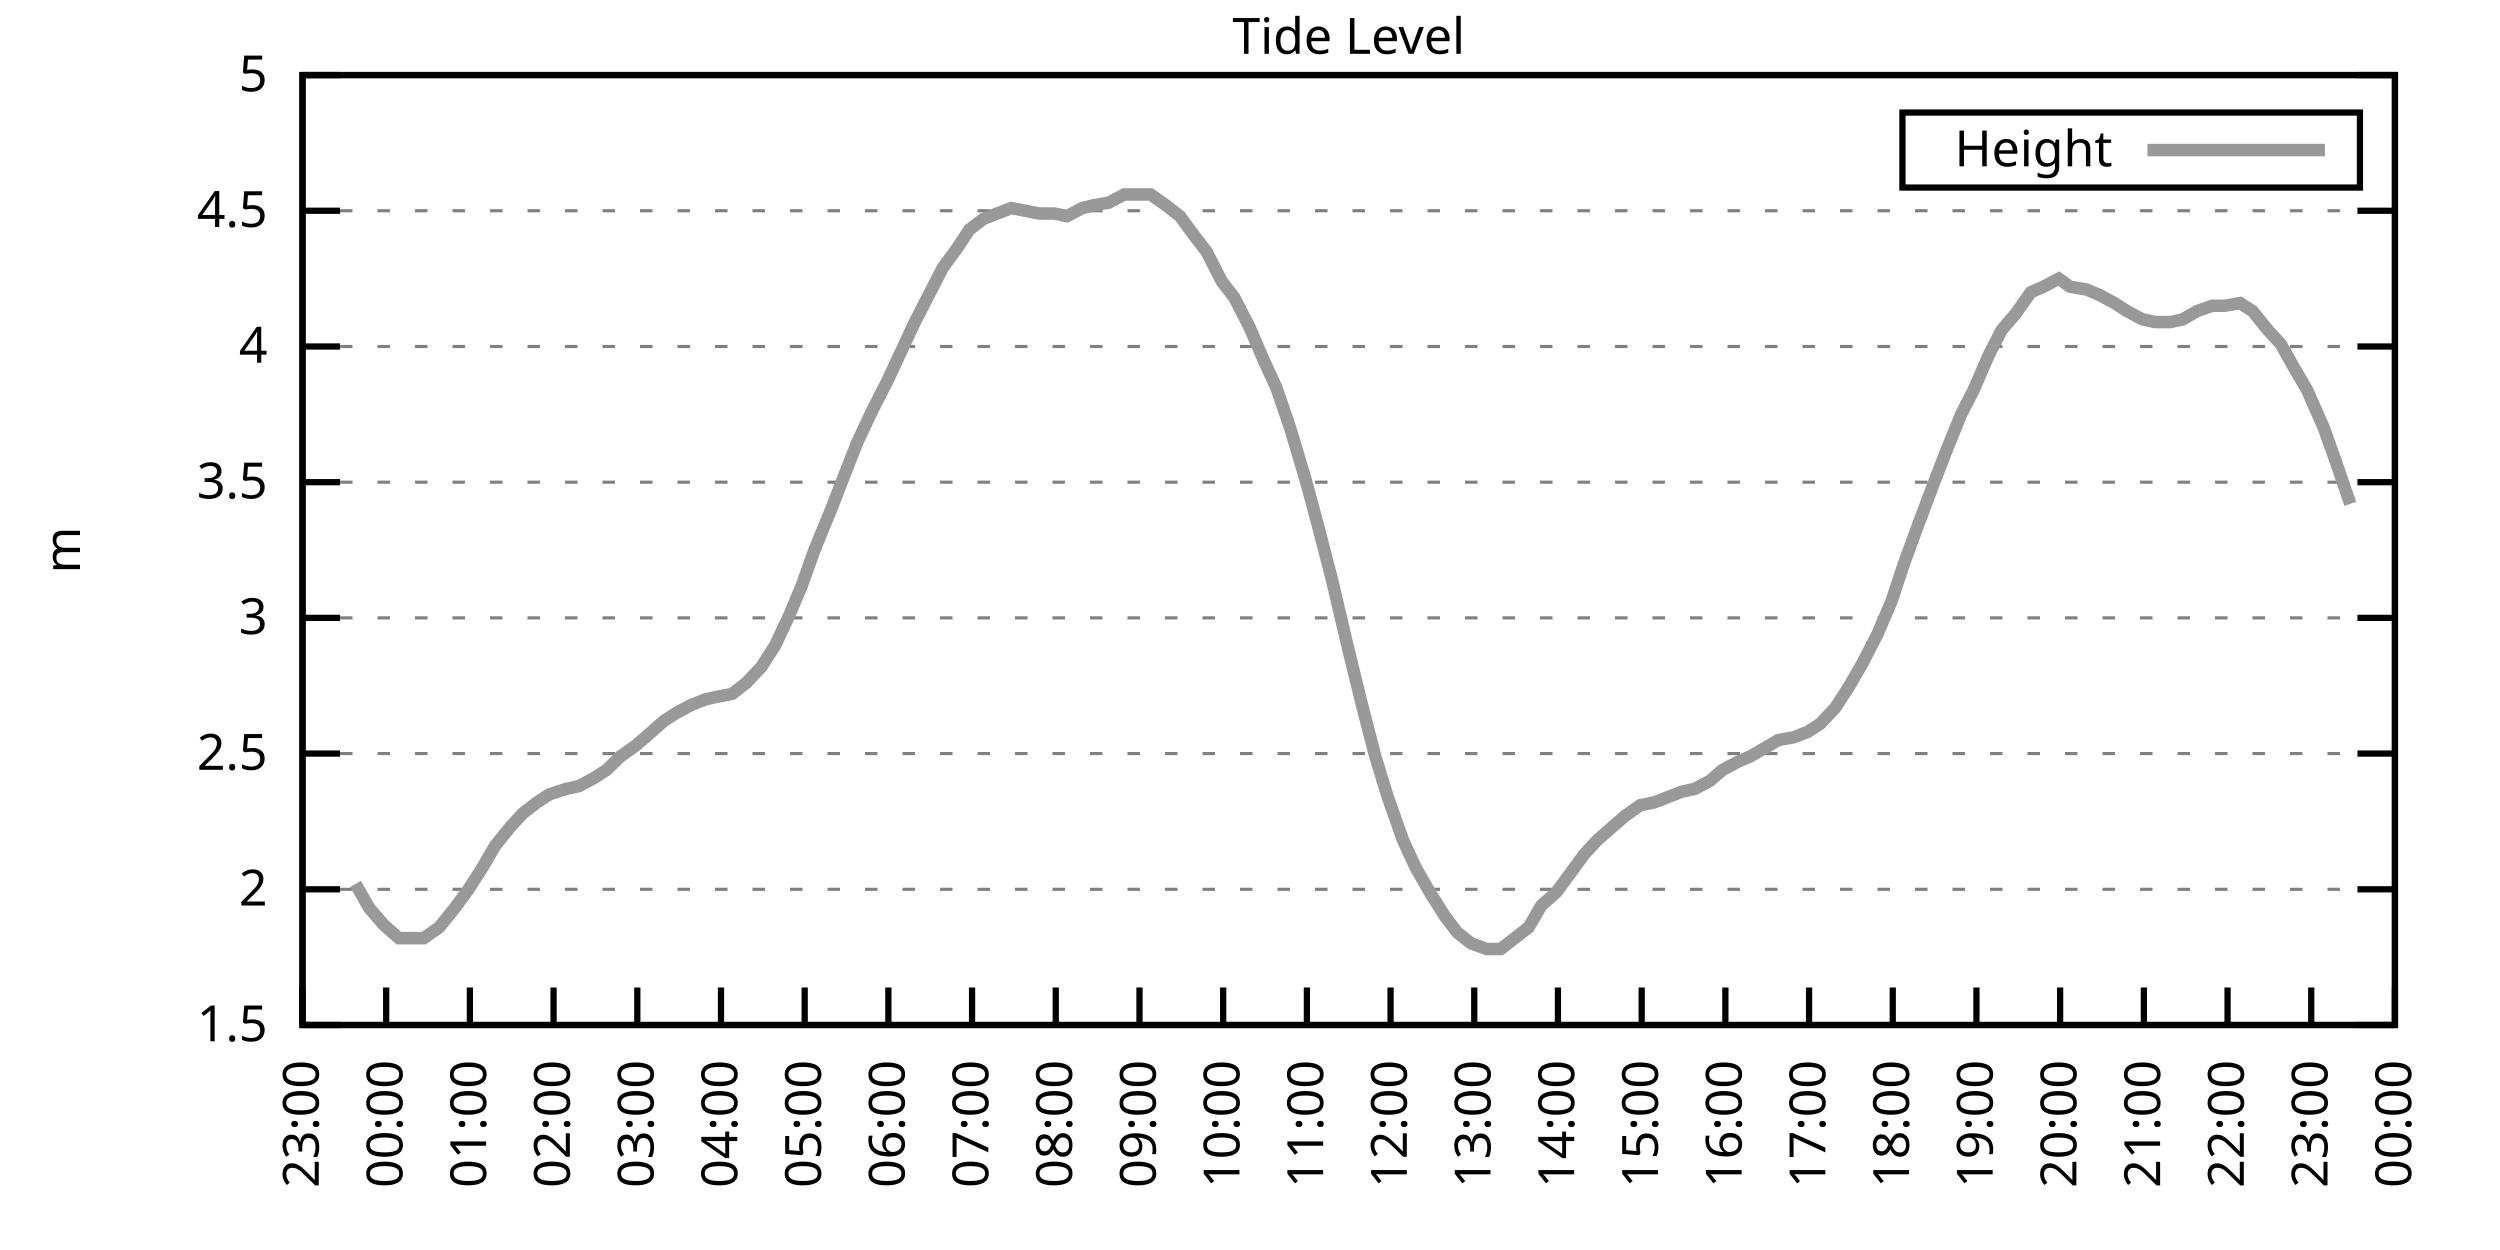
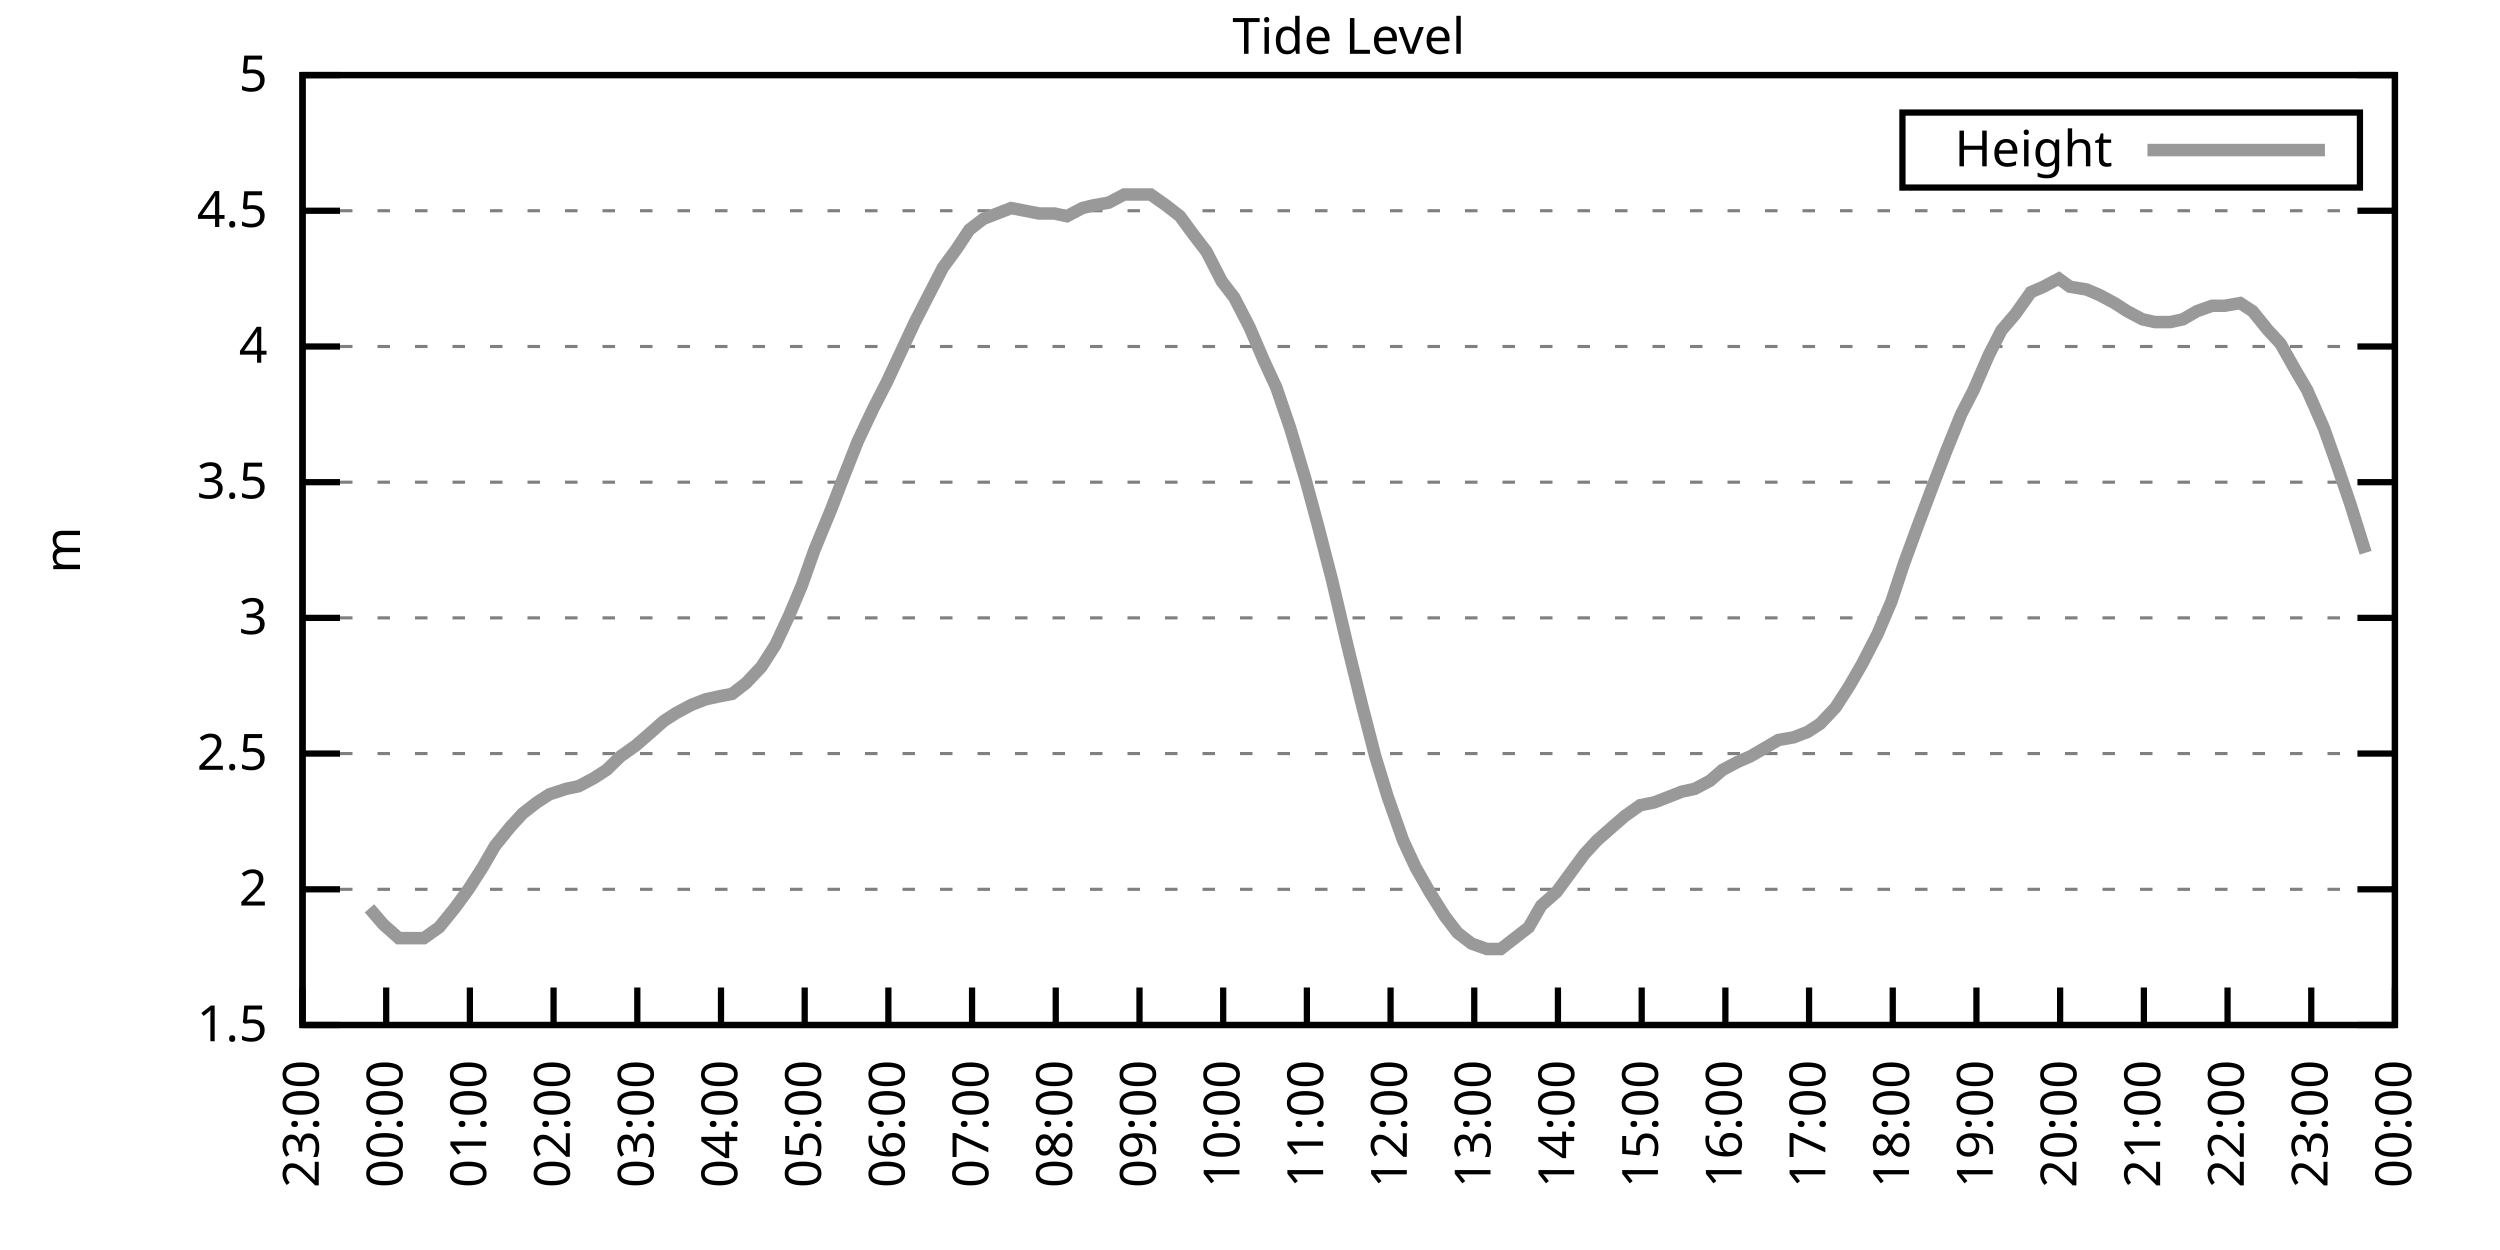
<svg xmlns="http://www.w3.org/2000/svg" xmlns:xlink="http://www.w3.org/1999/xlink" width="400" height="200" viewBox="0 0 400 200">
  <g id="gnuplot_canvas">
    <rect x="0" y="0" width="400" height="200" fill="none" />
    <defs>
      <circle id="gpDot" r="0.5" stroke-width="0.5" stroke="currentColor" />
      <path id="gpPt0" stroke-width="0.333" stroke="currentColor" d="M-1,0 h2 M0,-1 v2" />
      <path id="gpPt1" stroke-width="0.333" stroke="currentColor" d="M-1,-1 L1,1 M1,-1 L-1,1" />
      <path id="gpPt2" stroke-width="0.333" stroke="currentColor" d="M-1,0 L1,0 M0,-1 L0,1 M-1,-1 L1,1 M-1,1 L1,-1" />
      <rect id="gpPt3" stroke-width="0.333" stroke="currentColor" x="-1" y="-1" width="2" height="2" />
      <rect id="gpPt4" stroke-width="0.333" stroke="currentColor" fill="currentColor" x="-1" y="-1" width="2" height="2" />
      <circle id="gpPt5" stroke-width="0.333" stroke="currentColor" cx="0" cy="0" r="1" />
      <use xlink:href="#gpPt5" id="gpPt6" fill="currentColor" stroke="none" />
      <path id="gpPt7" stroke-width="0.333" stroke="currentColor" d="M0,-1.33 L-1.33,0.67 L1.33,0.67 z" />
      <use xlink:href="#gpPt7" id="gpPt8" fill="currentColor" stroke="none" />
      <use xlink:href="#gpPt7" id="gpPt9" stroke="currentColor" transform="rotate(180)" />
      <use xlink:href="#gpPt9" id="gpPt10" fill="currentColor" stroke="none" />
      <use xlink:href="#gpPt3" id="gpPt11" stroke="currentColor" transform="rotate(45)" />
      <use xlink:href="#gpPt11" id="gpPt12" fill="currentColor" stroke="none" />
      <path id="gpPt13" stroke-width="0.333" stroke="currentColor" d="M0,1.330 L1.265,0.411 L0.782,-1.067 L-0.782,-1.076 L-1.265,0.411 z" />
      <use xlink:href="#gpPt13" id="gpPt14" fill="currentColor" stroke="none" />
      <filter id="textbox" filterUnits="objectBoundingBox" x="0" y="0" height="1" width="1">
        <feFlood flood-color="white" flood-opacity="1" result="bgnd" />
        <feComposite in="SourceGraphic" in2="bgnd" operator="atop" />
      </filter>
      <filter id="greybox" filterUnits="objectBoundingBox" x="0" y="0" height="1" width="1">
        <feFlood flood-color="lightgrey" flood-opacity="1" result="grey" />
        <feComposite in="SourceGraphic" in2="grey" operator="atop" />
      </filter>
    </defs>
    <g fill="none" color="white" stroke="currentColor" stroke-width="1.00" stroke-linecap="butt" stroke-linejoin="miter">
</g>
    <g fill="none" color="black" stroke="currentColor" stroke-width="1.00" stroke-linecap="butt" stroke-linejoin="miter">
      <g stroke="none" shape-rendering="crispEdges">
        <polygon fill="rgb(255, 255, 255)" points="48.40,164.00 383.18,164.00 383.18,12.02 48.40,12.02 " />
      </g>
    </g>
    <g fill="none" color="black" stroke="currentColor" stroke-width="1.00" stroke-linecap="butt" stroke-linejoin="miter">
</g>
    <g fill="none" color="black" stroke="black" stroke-width="0.50" stroke-linecap="butt" stroke-linejoin="miter">
</g>
    <g fill="none" color="gray" stroke="currentColor" stroke-width="0.50" stroke-linecap="butt" stroke-linejoin="miter">
      <path stroke="gray" stroke-dasharray="2,4" class="gridline" d="M48.40,164.00 L383.19,164.00  " />
    </g>
    <g fill="none" color="gray" stroke="gray" stroke-width="1.00" stroke-linecap="butt" stroke-linejoin="miter">
</g>
    <g fill="none" color="black" stroke="currentColor" stroke-width="1.00" stroke-linecap="butt" stroke-linejoin="miter">
      <path stroke="black" d="M48.40,164.00 L54.40,164.00 M383.19,164.00 L377.19,164.00  " />
      <g transform="translate(42.80,166.60)" stroke="none" fill="black" font-family="Sans" font-size="8.00" text-anchor="end">
        <text>
          <tspan font-family="Sans"> 1.5</tspan>
        </text>
      </g>
    </g>
    <g fill="none" color="black" stroke="currentColor" stroke-width="1.00" stroke-linecap="butt" stroke-linejoin="miter">
</g>
    <g fill="none" color="black" stroke="black" stroke-width="0.50" stroke-linecap="butt" stroke-linejoin="miter">
</g>
    <g fill="none" color="gray" stroke="currentColor" stroke-width="0.50" stroke-linecap="butt" stroke-linejoin="miter">
      <path stroke="gray" stroke-dasharray="2,4" class="gridline" d="M48.40,142.29 L383.19,142.29  " />
    </g>
    <g fill="none" color="gray" stroke="gray" stroke-width="1.00" stroke-linecap="butt" stroke-linejoin="miter">
</g>
    <g fill="none" color="black" stroke="currentColor" stroke-width="1.00" stroke-linecap="butt" stroke-linejoin="miter">
      <path stroke="black" d="M48.40,142.29 L54.40,142.29 M383.19,142.29 L377.19,142.29  " />
      <g transform="translate(42.80,144.89)" stroke="none" fill="black" font-family="Sans" font-size="8.00" text-anchor="end">
        <text>
          <tspan font-family="Sans"> 2</tspan>
        </text>
      </g>
    </g>
    <g fill="none" color="black" stroke="currentColor" stroke-width="1.00" stroke-linecap="butt" stroke-linejoin="miter">
</g>
    <g fill="none" color="black" stroke="black" stroke-width="0.50" stroke-linecap="butt" stroke-linejoin="miter">
</g>
    <g fill="none" color="gray" stroke="currentColor" stroke-width="0.50" stroke-linecap="butt" stroke-linejoin="miter">
      <path stroke="gray" stroke-dasharray="2,4" class="gridline" d="M48.40,120.57 L383.19,120.57  " />
    </g>
    <g fill="none" color="gray" stroke="gray" stroke-width="1.00" stroke-linecap="butt" stroke-linejoin="miter">
</g>
    <g fill="none" color="black" stroke="currentColor" stroke-width="1.00" stroke-linecap="butt" stroke-linejoin="miter">
      <path stroke="black" d="M48.40,120.57 L54.40,120.57 M383.19,120.57 L377.19,120.57  " />
      <g transform="translate(42.80,123.17)" stroke="none" fill="black" font-family="Sans" font-size="8.00" text-anchor="end">
        <text>
          <tspan font-family="Sans"> 2.5</tspan>
        </text>
      </g>
    </g>
    <g fill="none" color="black" stroke="currentColor" stroke-width="1.00" stroke-linecap="butt" stroke-linejoin="miter">
</g>
    <g fill="none" color="black" stroke="black" stroke-width="0.50" stroke-linecap="butt" stroke-linejoin="miter">
</g>
    <g fill="none" color="gray" stroke="currentColor" stroke-width="0.50" stroke-linecap="butt" stroke-linejoin="miter">
      <path stroke="gray" stroke-dasharray="2,4" class="gridline" d="M48.40,98.86 L383.19,98.86  " />
    </g>
    <g fill="none" color="gray" stroke="gray" stroke-width="1.00" stroke-linecap="butt" stroke-linejoin="miter">
</g>
    <g fill="none" color="black" stroke="currentColor" stroke-width="1.00" stroke-linecap="butt" stroke-linejoin="miter">
      <path stroke="black" d="M48.40,98.86 L54.40,98.86 M383.19,98.86 L377.19,98.86  " />
      <g transform="translate(42.80,101.46)" stroke="none" fill="black" font-family="Sans" font-size="8.00" text-anchor="end">
        <text>
          <tspan font-family="Sans"> 3</tspan>
        </text>
      </g>
    </g>
    <g fill="none" color="black" stroke="currentColor" stroke-width="1.00" stroke-linecap="butt" stroke-linejoin="miter">
</g>
    <g fill="none" color="black" stroke="black" stroke-width="0.50" stroke-linecap="butt" stroke-linejoin="miter">
</g>
    <g fill="none" color="gray" stroke="currentColor" stroke-width="0.50" stroke-linecap="butt" stroke-linejoin="miter">
      <path stroke="gray" stroke-dasharray="2,4" class="gridline" d="M48.40,77.15 L383.19,77.15  " />
    </g>
    <g fill="none" color="gray" stroke="gray" stroke-width="1.00" stroke-linecap="butt" stroke-linejoin="miter">
</g>
    <g fill="none" color="black" stroke="currentColor" stroke-width="1.00" stroke-linecap="butt" stroke-linejoin="miter">
      <path stroke="black" d="M48.40,77.15 L54.40,77.15 M383.19,77.15 L377.19,77.15  " />
      <g transform="translate(42.80,79.75)" stroke="none" fill="black" font-family="Sans" font-size="8.00" text-anchor="end">
        <text>
          <tspan font-family="Sans"> 3.5</tspan>
        </text>
      </g>
    </g>
    <g fill="none" color="black" stroke="currentColor" stroke-width="1.00" stroke-linecap="butt" stroke-linejoin="miter">
</g>
    <g fill="none" color="black" stroke="black" stroke-width="0.50" stroke-linecap="butt" stroke-linejoin="miter">
</g>
    <g fill="none" color="gray" stroke="currentColor" stroke-width="0.50" stroke-linecap="butt" stroke-linejoin="miter">
      <path stroke="gray" stroke-dasharray="2,4" class="gridline" d="M48.40,55.44 L383.19,55.44  " />
    </g>
    <g fill="none" color="gray" stroke="gray" stroke-width="1.00" stroke-linecap="butt" stroke-linejoin="miter">
</g>
    <g fill="none" color="black" stroke="currentColor" stroke-width="1.00" stroke-linecap="butt" stroke-linejoin="miter">
      <path stroke="black" d="M48.40,55.44 L54.40,55.44 M383.19,55.44 L377.19,55.44  " />
      <g transform="translate(42.80,58.04)" stroke="none" fill="black" font-family="Sans" font-size="8.00" text-anchor="end">
        <text>
          <tspan font-family="Sans"> 4</tspan>
        </text>
      </g>
    </g>
    <g fill="none" color="black" stroke="currentColor" stroke-width="1.00" stroke-linecap="butt" stroke-linejoin="miter">
</g>
    <g fill="none" color="black" stroke="black" stroke-width="0.50" stroke-linecap="butt" stroke-linejoin="miter">
</g>
    <g fill="none" color="gray" stroke="currentColor" stroke-width="0.50" stroke-linecap="butt" stroke-linejoin="miter">
      <path stroke="gray" stroke-dasharray="2,4" class="gridline" d="M48.40,33.72 L383.19,33.72  " />
    </g>
    <g fill="none" color="gray" stroke="gray" stroke-width="1.00" stroke-linecap="butt" stroke-linejoin="miter">
</g>
    <g fill="none" color="black" stroke="currentColor" stroke-width="1.00" stroke-linecap="butt" stroke-linejoin="miter">
      <path stroke="black" d="M48.40,33.72 L54.40,33.72 M383.19,33.72 L377.19,33.72  " />
      <g transform="translate(42.80,36.32)" stroke="none" fill="black" font-family="Sans" font-size="8.00" text-anchor="end">
        <text>
          <tspan font-family="Sans"> 4.5</tspan>
        </text>
      </g>
    </g>
    <g fill="none" color="black" stroke="currentColor" stroke-width="1.00" stroke-linecap="butt" stroke-linejoin="miter">
</g>
    <g fill="none" color="black" stroke="black" stroke-width="0.50" stroke-linecap="butt" stroke-linejoin="miter">
</g>
    <g fill="none" color="gray" stroke="currentColor" stroke-width="0.50" stroke-linecap="butt" stroke-linejoin="miter">
      <path stroke="gray" stroke-dasharray="2,4" class="gridline" d="M48.40,12.01 L383.19,12.01  " />
    </g>
    <g fill="none" color="gray" stroke="gray" stroke-width="1.00" stroke-linecap="butt" stroke-linejoin="miter">
</g>
    <g fill="none" color="black" stroke="currentColor" stroke-width="1.00" stroke-linecap="butt" stroke-linejoin="miter">
      <path stroke="black" d="M48.40,12.01 L54.40,12.01 M383.19,12.01 L377.19,12.01  " />
      <g transform="translate(42.80,14.61)" stroke="none" fill="black" font-family="Sans" font-size="8.00" text-anchor="end">
        <text>
          <tspan font-family="Sans"> 5</tspan>
        </text>
      </g>
    </g>
    <g fill="none" color="black" stroke="currentColor" stroke-width="1.00" stroke-linecap="butt" stroke-linejoin="miter">
      <path stroke="black" d="M48.40,164.00 L48.40,158.00  " />
      <g transform="translate(51.00,169.60) rotate(270.00)" stroke="none" fill="black" font-family="Sans" font-size="8.00" text-anchor="end">
        <text>
          <tspan font-family="Sans">23:00</tspan>
        </text>
      </g>
    </g>
    <g fill="none" color="black" stroke="currentColor" stroke-width="1.00" stroke-linecap="butt" stroke-linejoin="miter">
      <path stroke="black" d="M61.79,164.00 L61.79,158.00  " />
      <g transform="translate(64.39,169.60) rotate(270.00)" stroke="none" fill="black" font-family="Sans" font-size="8.00" text-anchor="end">
        <text>
          <tspan font-family="Sans">00:00</tspan>
        </text>
      </g>
    </g>
    <g fill="none" color="black" stroke="currentColor" stroke-width="1.00" stroke-linecap="butt" stroke-linejoin="miter">
      <path stroke="black" d="M75.18,164.00 L75.18,158.00  " />
      <g transform="translate(77.78,169.60) rotate(270.00)" stroke="none" fill="black" font-family="Sans" font-size="8.00" text-anchor="end">
        <text>
          <tspan font-family="Sans">01:00</tspan>
        </text>
      </g>
    </g>
    <g fill="none" color="black" stroke="currentColor" stroke-width="1.00" stroke-linecap="butt" stroke-linejoin="miter">
      <path stroke="black" d="M88.57,164.00 L88.57,158.00  " />
      <g transform="translate(91.17,169.60) rotate(270.00)" stroke="none" fill="black" font-family="Sans" font-size="8.00" text-anchor="end">
        <text>
          <tspan font-family="Sans">02:00</tspan>
        </text>
      </g>
    </g>
    <g fill="none" color="black" stroke="currentColor" stroke-width="1.00" stroke-linecap="butt" stroke-linejoin="miter">
      <path stroke="black" d="M101.97,164.00 L101.97,158.00  " />
      <g transform="translate(104.57,169.60) rotate(270.00)" stroke="none" fill="black" font-family="Sans" font-size="8.00" text-anchor="end">
        <text>
          <tspan font-family="Sans">03:00</tspan>
        </text>
      </g>
    </g>
    <g fill="none" color="black" stroke="currentColor" stroke-width="1.00" stroke-linecap="butt" stroke-linejoin="miter">
      <path stroke="black" d="M115.36,164.00 L115.36,158.00  " />
      <g transform="translate(117.96,169.60) rotate(270.00)" stroke="none" fill="black" font-family="Sans" font-size="8.00" text-anchor="end">
        <text>
          <tspan font-family="Sans">04:00</tspan>
        </text>
      </g>
    </g>
    <g fill="none" color="black" stroke="currentColor" stroke-width="1.00" stroke-linecap="butt" stroke-linejoin="miter">
      <path stroke="black" d="M128.75,164.00 L128.75,158.00  " />
      <g transform="translate(131.35,169.60) rotate(270.00)" stroke="none" fill="black" font-family="Sans" font-size="8.00" text-anchor="end">
        <text>
          <tspan font-family="Sans">05:00</tspan>
        </text>
      </g>
    </g>
    <g fill="none" color="black" stroke="currentColor" stroke-width="1.00" stroke-linecap="butt" stroke-linejoin="miter">
      <path stroke="black" d="M142.14,164.00 L142.14,158.00  " />
      <g transform="translate(144.74,169.60) rotate(270.00)" stroke="none" fill="black" font-family="Sans" font-size="8.00" text-anchor="end">
        <text>
          <tspan font-family="Sans">06:00</tspan>
        </text>
      </g>
    </g>
    <g fill="none" color="black" stroke="currentColor" stroke-width="1.00" stroke-linecap="butt" stroke-linejoin="miter">
      <path stroke="black" d="M155.53,164.00 L155.53,158.00  " />
      <g transform="translate(158.13,169.60) rotate(270.00)" stroke="none" fill="black" font-family="Sans" font-size="8.00" text-anchor="end">
        <text>
          <tspan font-family="Sans">07:00</tspan>
        </text>
      </g>
    </g>
    <g fill="none" color="black" stroke="currentColor" stroke-width="1.00" stroke-linecap="butt" stroke-linejoin="miter">
      <path stroke="black" d="M168.92,164.00 L168.92,158.00  " />
      <g transform="translate(171.52,169.60) rotate(270.00)" stroke="none" fill="black" font-family="Sans" font-size="8.00" text-anchor="end">
        <text>
          <tspan font-family="Sans">08:00</tspan>
        </text>
      </g>
    </g>
    <g fill="none" color="black" stroke="currentColor" stroke-width="1.00" stroke-linecap="butt" stroke-linejoin="miter">
      <path stroke="black" d="M182.32,164.00 L182.32,158.00  " />
      <g transform="translate(184.92,169.60) rotate(270.00)" stroke="none" fill="black" font-family="Sans" font-size="8.00" text-anchor="end">
        <text>
          <tspan font-family="Sans">09:00</tspan>
        </text>
      </g>
    </g>
    <g fill="none" color="black" stroke="currentColor" stroke-width="1.00" stroke-linecap="butt" stroke-linejoin="miter">
      <path stroke="black" d="M195.71,164.00 L195.71,158.00  " />
      <g transform="translate(198.31,169.60) rotate(270.00)" stroke="none" fill="black" font-family="Sans" font-size="8.00" text-anchor="end">
        <text>
          <tspan font-family="Sans">10:00</tspan>
        </text>
      </g>
    </g>
    <g fill="none" color="black" stroke="currentColor" stroke-width="1.00" stroke-linecap="butt" stroke-linejoin="miter">
      <path stroke="black" d="M209.10,164.00 L209.10,158.00  " />
      <g transform="translate(211.70,169.60) rotate(270.00)" stroke="none" fill="black" font-family="Sans" font-size="8.00" text-anchor="end">
        <text>
          <tspan font-family="Sans">11:00</tspan>
        </text>
      </g>
    </g>
    <g fill="none" color="black" stroke="currentColor" stroke-width="1.00" stroke-linecap="butt" stroke-linejoin="miter">
      <path stroke="black" d="M222.49,164.00 L222.49,158.00  " />
      <g transform="translate(225.09,169.60) rotate(270.00)" stroke="none" fill="black" font-family="Sans" font-size="8.00" text-anchor="end">
        <text>
          <tspan font-family="Sans">12:00</tspan>
        </text>
      </g>
    </g>
    <g fill="none" color="black" stroke="currentColor" stroke-width="1.00" stroke-linecap="butt" stroke-linejoin="miter">
      <path stroke="black" d="M235.88,164.00 L235.88,158.00  " />
      <g transform="translate(238.48,169.60) rotate(270.00)" stroke="none" fill="black" font-family="Sans" font-size="8.00" text-anchor="end">
        <text>
          <tspan font-family="Sans">13:00</tspan>
        </text>
      </g>
    </g>
    <g fill="none" color="black" stroke="currentColor" stroke-width="1.00" stroke-linecap="butt" stroke-linejoin="miter">
      <path stroke="black" d="M249.27,164.00 L249.27,158.00  " />
      <g transform="translate(251.87,169.60) rotate(270.00)" stroke="none" fill="black" font-family="Sans" font-size="8.00" text-anchor="end">
        <text>
          <tspan font-family="Sans">14:00</tspan>
        </text>
      </g>
    </g>
    <g fill="none" color="black" stroke="currentColor" stroke-width="1.00" stroke-linecap="butt" stroke-linejoin="miter">
      <path stroke="black" d="M262.67,164.00 L262.67,158.00  " />
      <g transform="translate(265.27,169.60) rotate(270.00)" stroke="none" fill="black" font-family="Sans" font-size="8.00" text-anchor="end">
        <text>
          <tspan font-family="Sans">15:00</tspan>
        </text>
      </g>
    </g>
    <g fill="none" color="black" stroke="currentColor" stroke-width="1.00" stroke-linecap="butt" stroke-linejoin="miter">
      <path stroke="black" d="M276.06,164.00 L276.06,158.00  " />
      <g transform="translate(278.66,169.60) rotate(270.00)" stroke="none" fill="black" font-family="Sans" font-size="8.00" text-anchor="end">
        <text>
          <tspan font-family="Sans">16:00</tspan>
        </text>
      </g>
    </g>
    <g fill="none" color="black" stroke="currentColor" stroke-width="1.00" stroke-linecap="butt" stroke-linejoin="miter">
      <path stroke="black" d="M289.45,164.00 L289.45,158.00  " />
      <g transform="translate(292.05,169.60) rotate(270.00)" stroke="none" fill="black" font-family="Sans" font-size="8.00" text-anchor="end">
        <text>
          <tspan font-family="Sans">17:00</tspan>
        </text>
      </g>
    </g>
    <g fill="none" color="black" stroke="currentColor" stroke-width="1.00" stroke-linecap="butt" stroke-linejoin="miter">
      <path stroke="black" d="M302.84,164.00 L302.84,158.00  " />
      <g transform="translate(305.44,169.60) rotate(270.00)" stroke="none" fill="black" font-family="Sans" font-size="8.00" text-anchor="end">
        <text>
          <tspan font-family="Sans">18:00</tspan>
        </text>
      </g>
    </g>
    <g fill="none" color="black" stroke="currentColor" stroke-width="1.00" stroke-linecap="butt" stroke-linejoin="miter">
      <path stroke="black" d="M316.23,164.00 L316.23,158.00  " />
      <g transform="translate(318.83,169.60) rotate(270.00)" stroke="none" fill="black" font-family="Sans" font-size="8.00" text-anchor="end">
        <text>
          <tspan font-family="Sans">19:00</tspan>
        </text>
      </g>
    </g>
    <g fill="none" color="black" stroke="currentColor" stroke-width="1.00" stroke-linecap="butt" stroke-linejoin="miter">
      <path stroke="black" d="M329.62,164.00 L329.62,158.00  " />
      <g transform="translate(332.22,169.60) rotate(270.00)" stroke="none" fill="black" font-family="Sans" font-size="8.00" text-anchor="end">
        <text>
          <tspan font-family="Sans">20:00</tspan>
        </text>
      </g>
    </g>
    <g fill="none" color="black" stroke="currentColor" stroke-width="1.00" stroke-linecap="butt" stroke-linejoin="miter">
      <path stroke="black" d="M343.02,164.00 L343.02,158.00  " />
      <g transform="translate(345.62,169.60) rotate(270.00)" stroke="none" fill="black" font-family="Sans" font-size="8.00" text-anchor="end">
        <text>
          <tspan font-family="Sans">21:00</tspan>
        </text>
      </g>
    </g>
    <g fill="none" color="black" stroke="currentColor" stroke-width="1.00" stroke-linecap="butt" stroke-linejoin="miter">
      <path stroke="black" d="M356.41,164.00 L356.41,158.00  " />
      <g transform="translate(359.01,169.60) rotate(270.00)" stroke="none" fill="black" font-family="Sans" font-size="8.00" text-anchor="end">
        <text>
          <tspan font-family="Sans">22:00</tspan>
        </text>
      </g>
    </g>
    <g fill="none" color="black" stroke="currentColor" stroke-width="1.00" stroke-linecap="butt" stroke-linejoin="miter">
      <path stroke="black" d="M369.80,164.00 L369.80,158.00  " />
      <g transform="translate(372.40,169.60) rotate(270.00)" stroke="none" fill="black" font-family="Sans" font-size="8.00" text-anchor="end">
        <text>
          <tspan font-family="Sans">23:00</tspan>
        </text>
      </g>
    </g>
    <g fill="none" color="black" stroke="currentColor" stroke-width="1.00" stroke-linecap="butt" stroke-linejoin="miter">
      <path stroke="black" d="M383.19,164.00 L383.19,158.00  " />
      <g transform="translate(385.79,169.60) rotate(270.00)" stroke="none" fill="black" font-family="Sans" font-size="8.00" text-anchor="end">
        <text>
          <tspan font-family="Sans">00:00</tspan>
        </text>
      </g>
    </g>
    <g fill="none" color="black" stroke="currentColor" stroke-width="1.00" stroke-linecap="butt" stroke-linejoin="miter">
</g>
    <g fill="none" color="black" stroke="currentColor" stroke-width="1.00" stroke-linecap="butt" stroke-linejoin="miter">
      <path stroke="black" d="M48.40,12.01 L48.40,164.00 L383.19,164.00 L383.19,12.01 L48.40,12.01 Z  " />
    </g>
    <g fill="none" color="black" stroke="currentColor" stroke-width="1.00" stroke-linecap="butt" stroke-linejoin="miter">
</g>
    <g fill="none" color="black" stroke="currentColor" stroke-width="1.00" stroke-linecap="butt" stroke-linejoin="miter">
      <path stroke="black" d="M304.39,30.01 L304.39,18.01 L377.59,18.01 L377.59,30.01 L304.39,30.01 Z  " />
    </g>
    <g id="Tide_level_plot_1">
      <g fill="none" color="white" stroke="black" stroke-width="2.00" stroke-linecap="butt" stroke-linejoin="miter">
</g>
      <g fill="none" color="black" stroke="currentColor" stroke-width="2.00" stroke-linecap="butt" stroke-linejoin="miter">
        <g transform="translate(337.99,26.61)" stroke="none" fill="black" font-family="Sans" font-size="8.00" text-anchor="end">
          <text>
            <tspan font-family="Sans">Height</tspan>
          </text>
        </g>
      </g>
      <g fill="none" color="black" stroke="currentColor" stroke-width="2.00" stroke-linecap="butt" stroke-linejoin="miter">
-         <path stroke="rgb(153, 153, 153)" d="M343.59,24.01 L371.99,24.01 M56.88,141.42 L59.11,145.33 L61.35,147.93 L63.80,150.10 L66.03,150.10 L67.82,150.10   L70.27,148.37 L72.73,145.33 L74.96,142.29 L77.19,138.81 L79.20,135.34 L81.66,132.30 L83.66,130.13 L85.90,128.39   L87.91,127.09 L90.58,126.22 L92.59,125.79 L95.05,124.48 L97.06,123.18 L99.29,121.01 L101.74,119.27 L103.75,117.53   L106.21,115.36 L108.22,114.06 L110.67,112.76 L112.90,111.89 L114.91,111.45 L117.14,111.02 L119.38,109.28 L121.83,106.68   L124.06,103.20 L126.29,98.43 L128.30,93.65 L130.31,88.00 L132.99,81.49 L135.00,76.28 L137.23,70.63 L139.69,65.42   L141.92,61.08 L144.15,56.30 L146.38,51.53 L148.39,47.62 L150.85,42.84 L153.08,39.80 L155.09,36.76 L157.32,35.03   L159.55,34.16 L161.78,33.29 L164.01,33.72 L166.25,34.16 L168.70,34.16 L170.71,34.59 L173.17,33.29 L174.95,32.85   L177.41,32.42 L179.86,31.12 L181.87,31.12 L184.10,31.12 L186.56,32.85 L188.79,34.59 L191.02,37.63 L193.03,40.24   L195.48,45.01 L197.49,47.62 L199.95,52.40 L202.18,57.61 L204.19,61.95 L206.42,68.46 L208.88,76.71 L210.88,84.10   L213.12,92.78 L215.57,103.20 L217.80,112.32 L220.04,121.01 L222.04,127.52 L224.50,134.47 L226.51,138.81 L228.74,142.72   L231.20,146.63 L233.20,149.24 L235.44,150.97 L237.89,151.84 L240.12,151.84 L242.36,150.10 L244.59,148.37 L246.60,144.89   L249.05,142.72 L251.28,139.68 L253.51,136.64 L255.52,134.47 L257.98,132.30 L259.99,130.56 L262.44,128.83 L264.67,128.39   L266.91,127.52 L269.14,126.65 L271.15,126.22 L273.60,124.92 L275.61,123.18 L278.07,121.88 L280.07,121.01 L282.31,119.71   L284.54,118.40 L286.99,117.97 L289.23,117.10 L291.23,115.80 L293.69,113.19 L295.92,109.72 L297.93,106.24 L300.39,101.47   L302.62,96.26 L304.63,90.18 L306.86,84.10 L309.31,77.58 L311.32,72.37 L313.78,66.29 L315.79,62.38 L318.24,56.74   L320.25,52.83 L322.48,50.22 L324.94,46.75 L326.95,45.88 L329.40,44.58 L331.19,45.88 L333.86,46.32 L335.87,47.18   L338.33,48.49 L340.34,49.79 L342.79,51.09 L344.80,51.53 L347.26,51.53 L349.26,51.09 L351.50,49.79 L353.95,48.92   L355.96,48.92 L358.42,48.49 L360.42,49.79 L362.88,52.83 L364.89,55.00 L367.34,59.34 L369.13,62.38 L371.81,68.46   L373.82,74.11 L376.05,80.62  " />
+         <path stroke="rgb(153, 153, 153)" d="M343.59,24.01 L371.99,24.01 M59.11,145.33 L61.35,147.93 L63.80,150.10 L66.03,150.10 L67.82,150.10 L70.27,148.37   L72.73,145.33 L74.96,142.29 L77.19,138.81 L79.20,135.34 L81.66,132.30 L83.66,130.13 L85.90,128.39 L87.91,127.09   L90.58,126.22 L92.59,125.79 L95.05,124.48 L97.06,123.18 L99.29,121.01 L101.74,119.27 L103.75,117.53 L106.21,115.36   L108.22,114.06 L110.67,112.76 L112.90,111.89 L114.91,111.45 L117.14,111.02 L119.38,109.28 L121.83,106.68 L124.06,103.20   L126.29,98.43 L128.30,93.65 L130.31,88.00 L132.99,81.49 L135.00,76.28 L137.23,70.63 L139.69,65.42 L141.92,61.08   L144.15,56.30 L146.38,51.53 L148.39,47.62 L150.85,42.84 L153.08,39.80 L155.09,36.76 L157.32,35.03 L159.55,34.16   L161.78,33.29 L164.01,33.72 L166.25,34.16 L168.70,34.16 L170.71,34.59 L173.17,33.29 L174.95,32.85 L177.41,32.42   L179.86,31.12 L181.87,31.12 L184.10,31.12 L186.56,32.85 L188.79,34.59 L191.02,37.63 L193.03,40.24 L195.48,45.01   L197.49,47.62 L199.95,52.40 L202.18,57.61 L204.19,61.95 L206.42,68.46 L208.88,76.71 L210.88,84.10 L213.12,92.78   L215.57,103.20 L217.80,112.32 L220.04,121.01 L222.04,127.52 L224.50,134.47 L226.51,138.81 L228.74,142.72 L231.20,146.63   L233.20,149.24 L235.44,150.97 L237.89,151.84 L240.12,151.84 L242.36,150.10 L244.59,148.37 L246.60,144.89 L249.05,142.72   L251.28,139.68 L253.51,136.64 L255.52,134.47 L257.98,132.30 L259.99,130.56 L262.44,128.83 L264.67,128.39 L266.91,127.52   L269.14,126.65 L271.15,126.22 L273.60,124.92 L275.61,123.18 L278.07,121.88 L280.07,121.01 L282.31,119.71 L284.54,118.40   L286.99,117.97 L289.23,117.10 L291.23,115.80 L293.69,113.19 L295.92,109.72 L297.93,106.24 L300.39,101.47 L302.62,96.26   L304.63,90.18 L306.86,84.10 L309.31,77.58 L311.32,72.37 L313.78,66.29 L315.79,62.38 L318.24,56.74 L320.25,52.83   L322.48,50.22 L324.94,46.75 L326.95,45.88 L329.40,44.58 L331.19,45.88 L333.86,46.32 L335.87,47.18 L338.33,48.49   L340.34,49.79 L342.79,51.09 L344.80,51.53 L347.26,51.53 L349.26,51.09 L351.50,49.79 L353.95,48.92 L355.96,48.92   L358.42,48.49 L360.42,49.79 L362.88,52.83 L364.89,55.00 L367.34,59.34 L369.13,62.38 L371.81,68.46 L373.82,74.11   L376.05,80.62 L378.50,88.44  " />
      </g>
    </g>
    <g fill="none" color="black" stroke="currentColor" stroke-width="2.00" stroke-linecap="butt" stroke-linejoin="miter">
</g>
    <g fill="none" color="black" stroke="black" stroke-width="1.00" stroke-linecap="butt" stroke-linejoin="miter">
</g>
    <g fill="none" color="black" stroke="currentColor" stroke-width="1.00" stroke-linecap="butt" stroke-linejoin="miter">
      <path stroke="black" d="M48.40,12.01 L48.40,164.00 L383.19,164.00 L383.19,12.01 L48.40,12.01 Z  " />
      <g transform="translate(12.80,88.01) rotate(270.00)" stroke="none" fill="black" font-family="Sans" font-size="8.00" text-anchor="middle">
        <text>
          <tspan font-family="Sans">m</tspan>
        </text>
      </g>
    </g>
    <g fill="none" color="black" stroke="currentColor" stroke-width="1.00" stroke-linecap="butt" stroke-linejoin="miter">
</g>
    <g fill="none" color="black" stroke="currentColor" stroke-width="1.00" stroke-linecap="butt" stroke-linejoin="miter">
      <g transform="translate(215.79,8.61)" stroke="none" fill="black" font-family="Sans" font-size="8.00" text-anchor="middle">
        <text>
          <tspan font-family="Sans">Tide Level</tspan>
        </text>
      </g>
    </g>
    <g fill="none" color="black" stroke="currentColor" stroke-width="1.00" stroke-linecap="butt" stroke-linejoin="miter">
</g>
  </g>
</svg>
